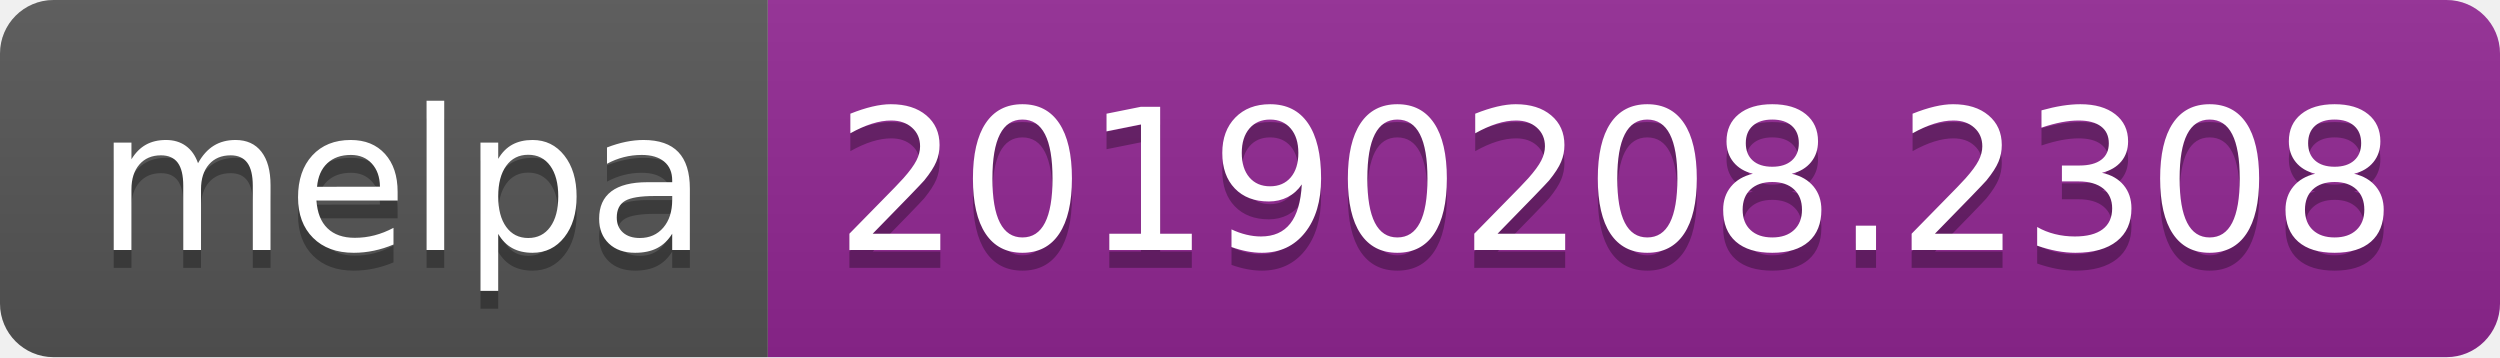
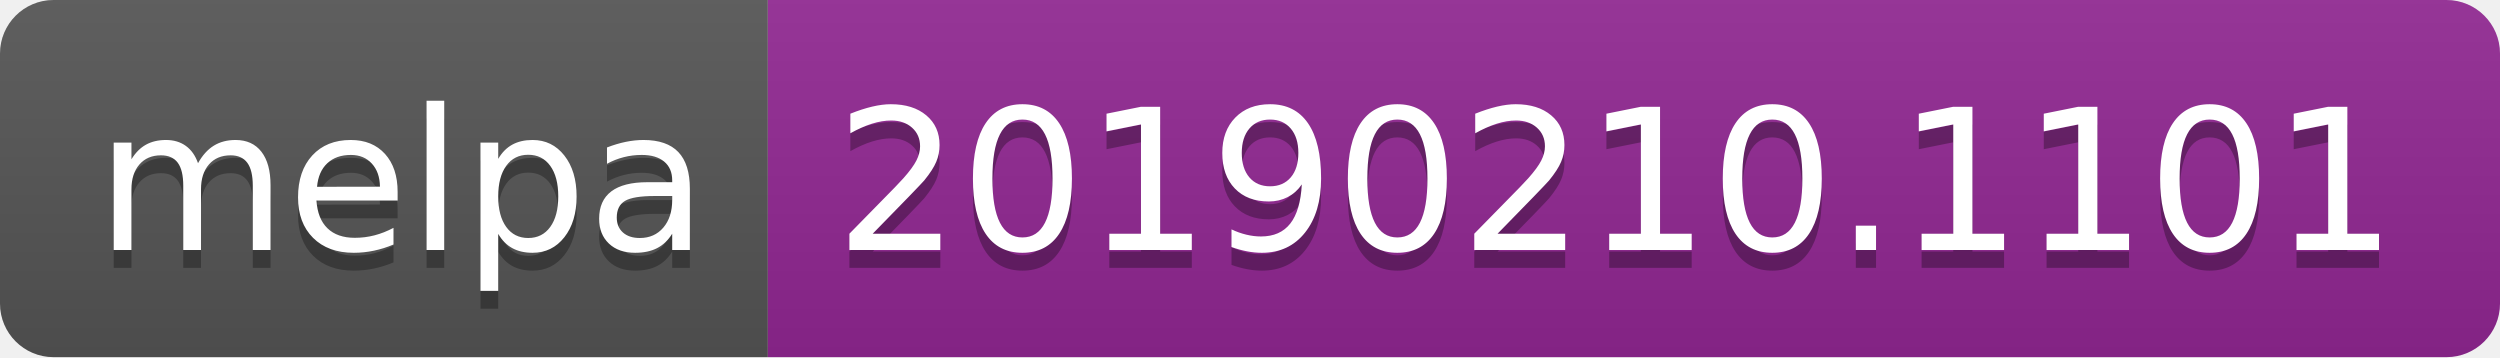
<svg xmlns="http://www.w3.org/2000/svg" width="140" height="20">
  <linearGradient id="b" x2="0" y2="100%">
    <stop offset="0" stop-color="#bbb" stop-opacity=".1" />
    <stop offset="1" stop-opacity=".1" />
  </linearGradient>
  <clipPath id="a">
    <rect width="140" height="20" rx="3" fill="#fff" />
  </clipPath>
  <g clip-path="url(#a)">
    <path fill="#555" d="M0 0h43v20H0z" />
    <path fill="#922793" d="M43 0h97v20H43z" />
    <path fill="url(#b)" d="M0 0h140v20H0z" />
  </g>
  <g fill="#fff" text-anchor="middle" font-family="DejaVu Sans,Verdana,Geneva,sans-serif" font-size="110">
    <text x="225" y="150" fill="#010101" fill-opacity=".3" transform="scale(.1)" textLength="330">melpa</text>
    <text x="225" y="140" transform="scale(.1)" textLength="330">melpa</text>
-     <text x="905" y="150" fill="#010101" fill-opacity=".3" transform="scale(.1)" textLength="870">20190208.2308</text>
-     <text x="905" y="140" transform="scale(.1)" textLength="870">20190208.2308</text>
+     <text x="905" y="150" fill="#010101" fill-opacity=".3" transform="scale(.1)" textLength="870">20190210.1101</text>
+     <text x="905" y="140" transform="scale(.1)" textLength="870">20190210.1101</text>
  </g>
</svg>
